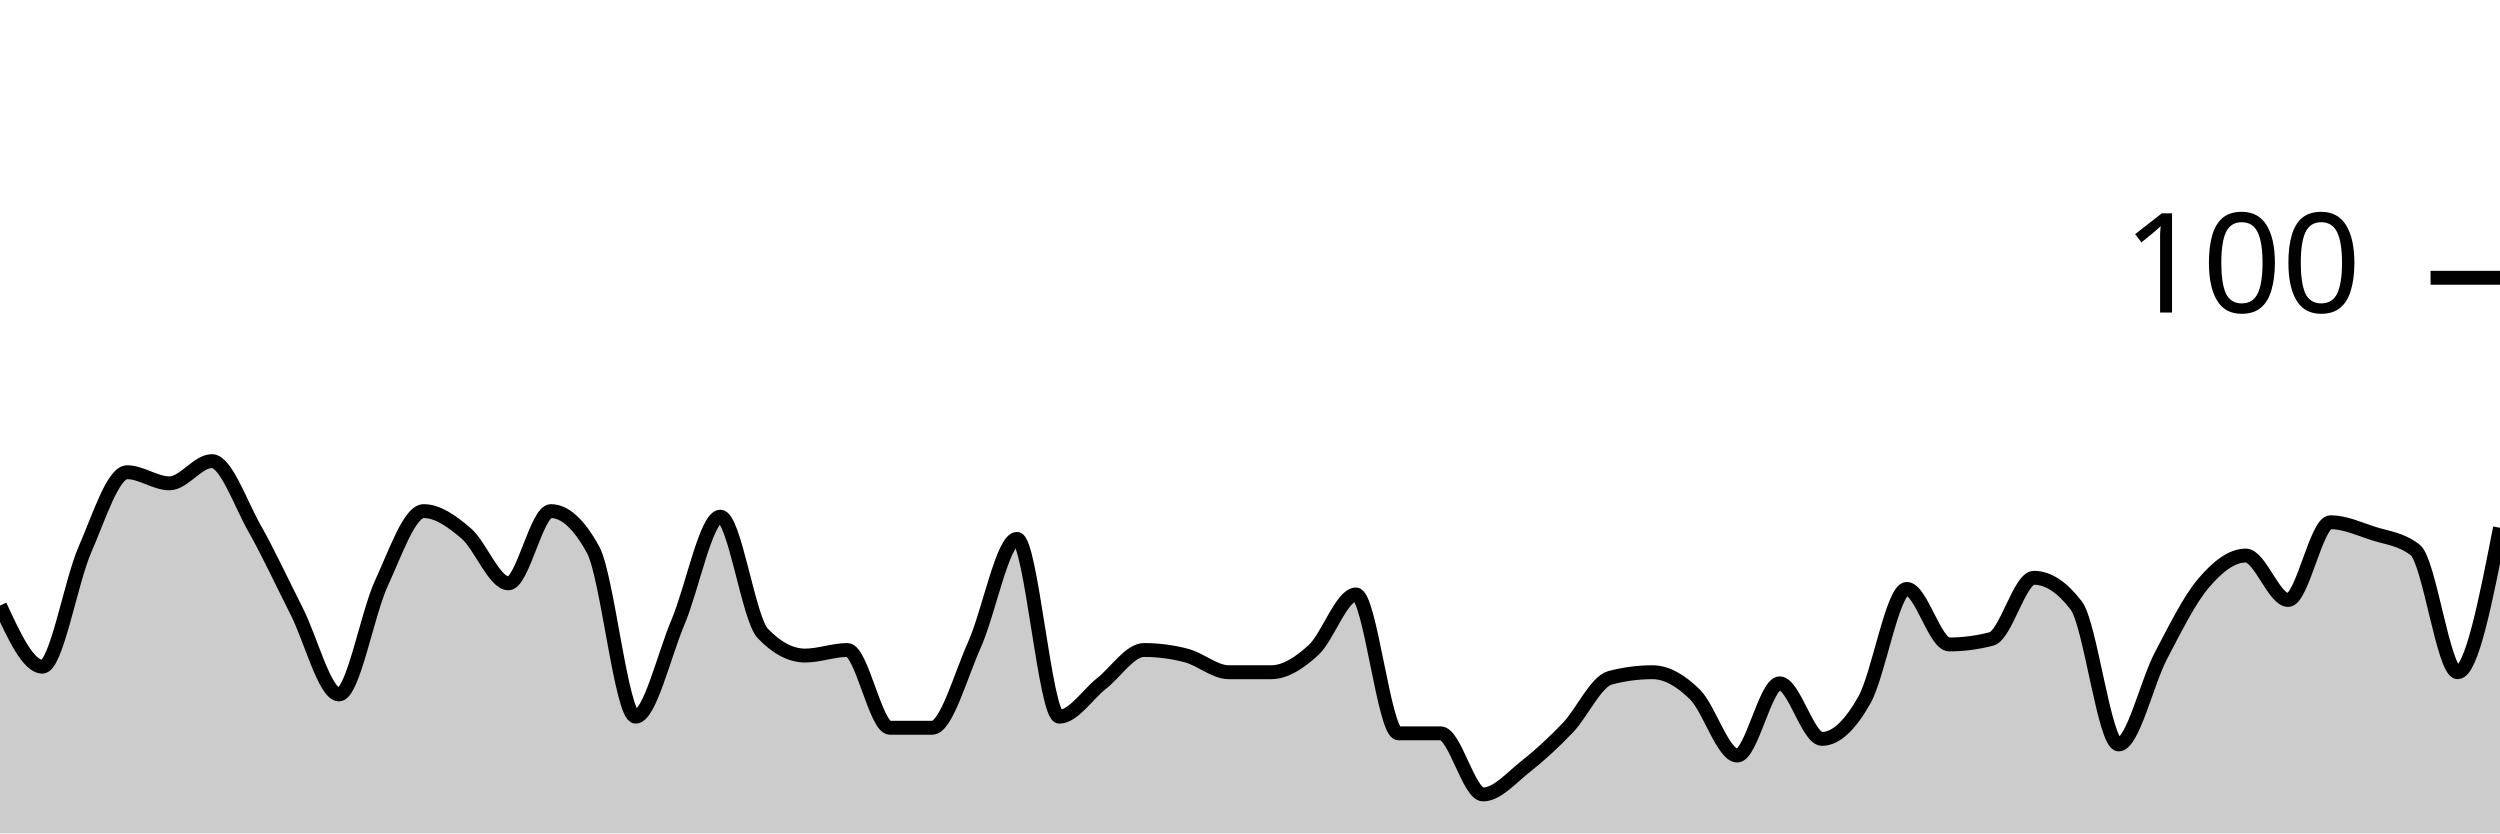
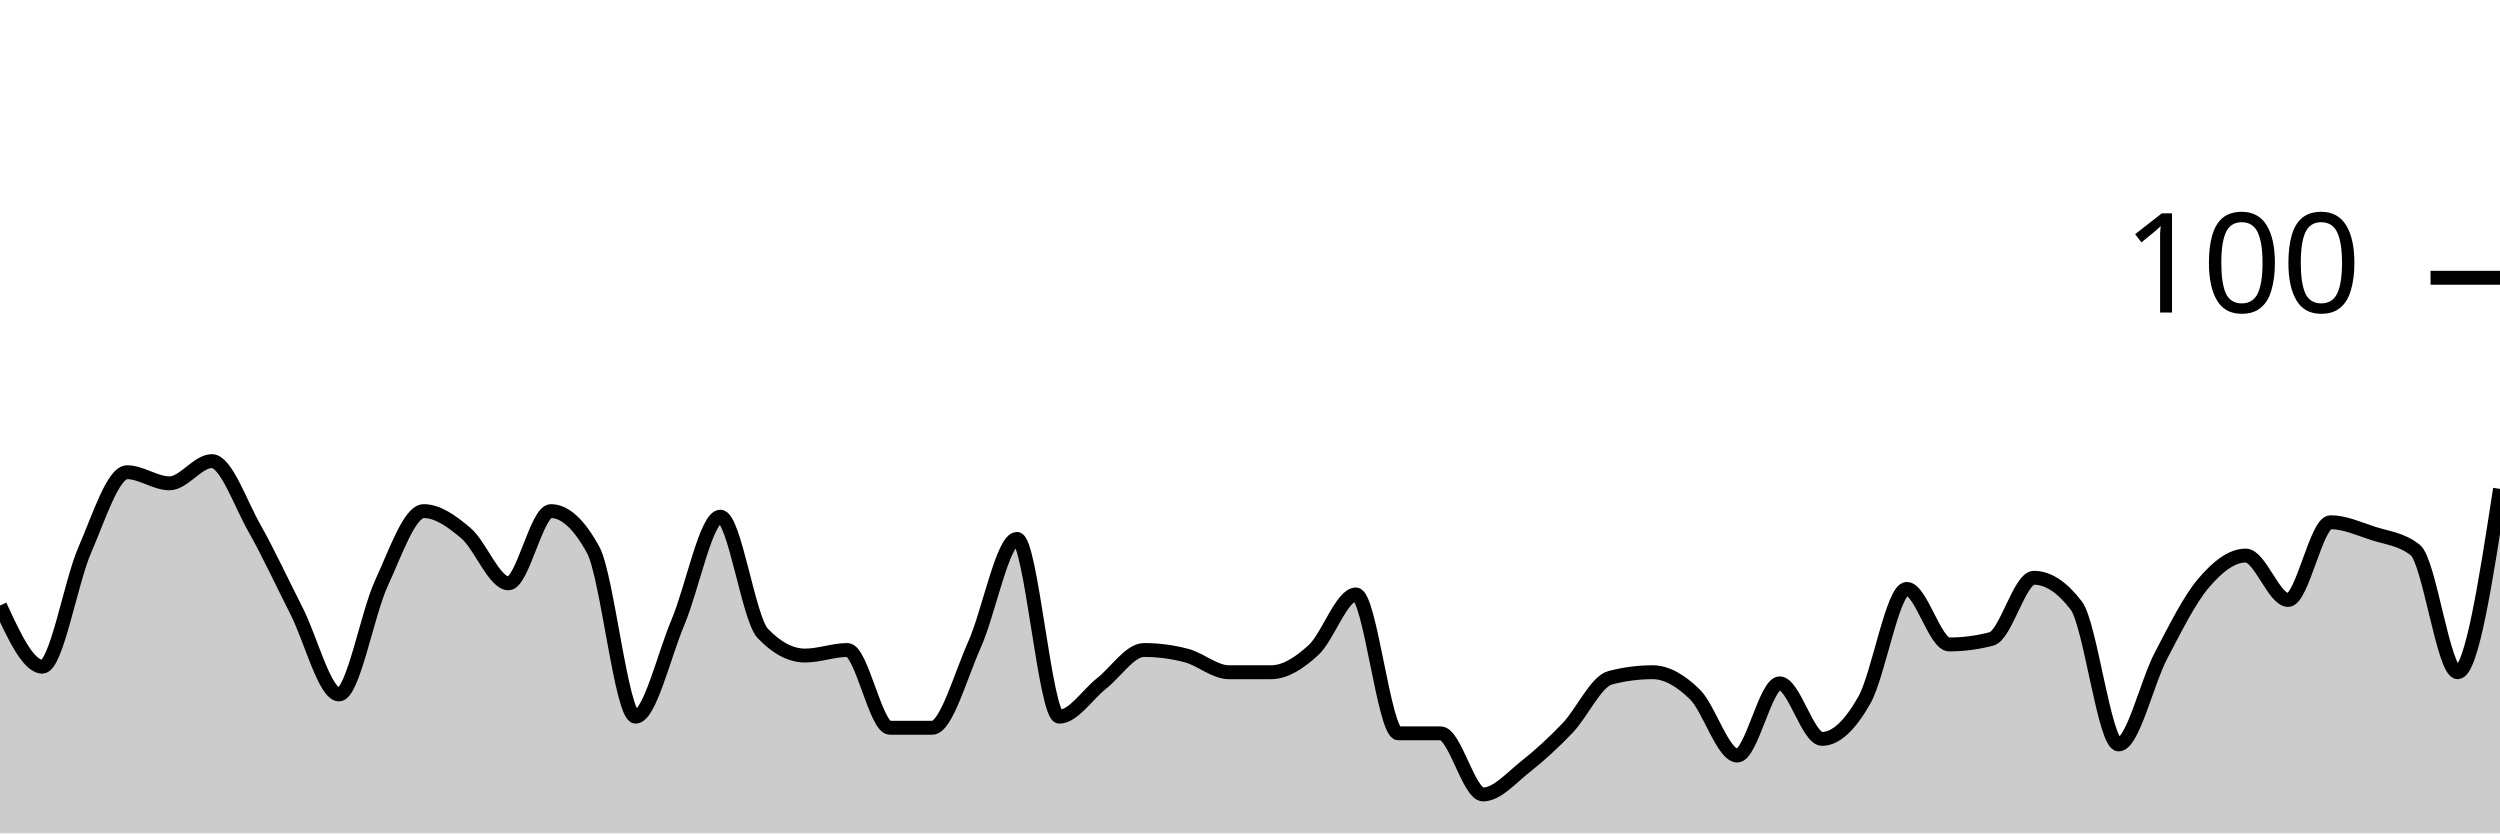
<svg xmlns="http://www.w3.org/2000/svg" viewBox="0 0 180 60">
  <g transform="translate(0,20)">
-     <path class="area" fill="rgba(0, 0, 0, 0.2)" d="M0,23.6C1.017,25.8,2.034,28,3.051,28C4.068,28,5.085,21.933,6.102,19.6C7.119,17.267,8.136,14,9.153,14C10.169,14,11.186,14.8,12.203,14.8C13.22,14.8,14.237,13.2,15.254,13.2C16.271,13.2,17.288,16.2,18.305,18C19.322,19.8,20.339,22,21.356,24C22.373,26,23.39,30,24.407,30C25.424,30,26.441,24.2,27.458,22C28.475,19.8,29.492,16.8,30.508,16.8C31.525,16.8,32.542,17.533,33.559,18.4C34.576,19.267,35.593,22,36.61,22C37.627,22,38.644,16.8,39.661,16.8C40.678,16.8,41.695,17.733,42.712,19.6C43.729,21.467,44.746,31.6,45.763,31.6C46.78,31.6,47.797,27.2,48.814,24.8C49.831,22.4,50.847,17.2,51.864,17.2C52.881,17.2,53.898,24.533,54.915,25.6C55.932,26.667,56.949,27.2,57.966,27.2C58.983,27.2,60,26.8,61.017,26.8C62.034,26.8,63.051,32.4,64.068,32.4C65.085,32.4,66.102,32.4,67.119,32.4C68.136,32.4,69.153,28.667,70.169,26.4C71.186,24.133,72.203,18.8,73.22,18.8C74.237,18.8,75.254,31.6,76.271,31.6C77.288,31.6,78.305,30,79.322,29.2C80.339,28.4,81.356,26.8,82.373,26.8C83.39,26.8,84.407,26.933,85.424,27.2C86.441,27.467,87.458,28.4,88.475,28.4C89.492,28.4,90.508,28.4,91.525,28.4C92.542,28.4,93.559,27.733,94.576,26.8C95.593,25.867,96.61,22.8,97.627,22.8C98.644,22.8,99.661,32.8,100.678,32.8C101.695,32.8,102.712,32.8,103.729,32.8C104.746,32.8,105.763,37.2,106.78,37.2C107.797,37.2,108.814,36,109.831,35.2C110.847,34.4,111.864,33.467,112.881,32.4C113.898,31.333,114.915,29.067,115.932,28.8C116.949,28.533,117.966,28.4,118.983,28.4C120,28.4,121.017,29,122.034,30C123.051,31,124.068,34.4,125.085,34.4C126.102,34.4,127.119,29.2,128.136,29.2C129.153,29.2,130.169,33.2,131.186,33.2C132.203,33.2,133.22,32.2,134.237,30.4C135.254,28.6,136.271,22.4,137.288,22.4C138.305,22.4,139.322,26.4,140.339,26.4C141.356,26.4,142.373,26.267,143.39,26C144.407,25.733,145.424,21.6,146.441,21.6C147.458,21.6,148.475,22.267,149.492,23.6C150.508,24.933,151.525,33.6,152.542,33.6C153.559,33.6,154.576,29.133,155.593,27.2C156.61,25.267,157.627,23.2,158.644,22C159.661,20.8,160.678,20,161.695,20C162.712,20,163.729,23.2,164.746,23.2C165.763,23.2,166.78,17.6,167.797,17.6C168.814,17.6,169.831,18.067,170.847,18.4C171.864,18.733,172.881,18.8,173.898,19.6C174.915,20.4,175.932,28.4,176.949,28.4C177.966,28.4,178.983,23.2,180,18L180,40C178.983,40,177.966,40,176.949,40C175.932,40,174.915,40,173.898,40C172.881,40,171.864,40,170.847,40C169.831,40,168.814,40,167.797,40C166.78,40,165.763,40,164.746,40C163.729,40,162.712,40,161.695,40C160.678,40,159.661,40,158.644,40C157.627,40,156.61,40,155.593,40C154.576,40,153.559,40,152.542,40C151.525,40,150.508,40,149.492,40C148.475,40,147.458,40,146.441,40C145.424,40,144.407,40,143.39,40C142.373,40,141.356,40,140.339,40C139.322,40,138.305,40,137.288,40C136.271,40,135.254,40,134.237,40C133.22,40,132.203,40,131.186,40C130.169,40,129.153,40,128.136,40C127.119,40,126.102,40,125.085,40C124.068,40,123.051,40,122.034,40C121.017,40,120,40,118.983,40C117.966,40,116.949,40,115.932,40C114.915,40,113.898,40,112.881,40C111.864,40,110.847,40,109.831,40C108.814,40,107.797,40,106.78,40C105.763,40,104.746,40,103.729,40C102.712,40,101.695,40,100.678,40C99.661,40,98.644,40,97.627,40C96.61,40,95.593,40,94.576,40C93.559,40,92.542,40,91.525,40C90.508,40,89.492,40,88.475,40C87.458,40,86.441,40,85.424,40C84.407,40,83.39,40,82.373,40C81.356,40,80.339,40,79.322,40C78.305,40,77.288,40,76.271,40C75.254,40,74.237,40,73.22,40C72.203,40,71.186,40,70.169,40C69.153,40,68.136,40,67.119,40C66.102,40,65.085,40,64.068,40C63.051,40,62.034,40,61.017,40C60,40,58.983,40,57.966,40C56.949,40,55.932,40,54.915,40C53.898,40,52.881,40,51.864,40C50.847,40,49.831,40,48.814,40C47.797,40,46.78,40,45.763,40C44.746,40,43.729,40,42.712,40C41.695,40,40.678,40,39.661,40C38.644,40,37.627,40,36.61,40C35.593,40,34.576,40,33.559,40C32.542,40,31.525,40,30.508,40C29.492,40,28.475,40,27.458,40C26.441,40,25.424,40,24.407,40C23.39,40,22.373,40,21.356,40C20.339,40,19.322,40,18.305,40C17.288,40,16.271,40,15.254,40C14.237,40,13.22,40,12.203,40C11.186,40,10.169,40,9.153,40C8.136,40,7.119,40,6.102,40C5.085,40,4.068,40,3.051,40C2.034,40,1.017,40,0,40Z" />
-     <path class="line" stroke="black" fill="none" d="M0,23.6C1.017,25.8,2.034,28,3.051,28C4.068,28,5.085,21.933,6.102,19.6C7.119,17.267,8.136,14,9.153,14C10.169,14,11.186,14.8,12.203,14.8C13.22,14.8,14.237,13.2,15.254,13.2C16.271,13.2,17.288,16.2,18.305,18C19.322,19.8,20.339,22,21.356,24C22.373,26,23.39,30,24.407,30C25.424,30,26.441,24.2,27.458,22C28.475,19.8,29.492,16.8,30.508,16.8C31.525,16.8,32.542,17.533,33.559,18.4C34.576,19.267,35.593,22,36.61,22C37.627,22,38.644,16.8,39.661,16.8C40.678,16.8,41.695,17.733,42.712,19.6C43.729,21.467,44.746,31.6,45.763,31.6C46.78,31.6,47.797,27.2,48.814,24.8C49.831,22.4,50.847,17.2,51.864,17.2C52.881,17.2,53.898,24.533,54.915,25.6C55.932,26.667,56.949,27.2,57.966,27.2C58.983,27.2,60,26.8,61.017,26.8C62.034,26.8,63.051,32.4,64.068,32.4C65.085,32.4,66.102,32.4,67.119,32.4C68.136,32.4,69.153,28.667,70.169,26.4C71.186,24.133,72.203,18.8,73.22,18.8C74.237,18.8,75.254,31.6,76.271,31.6C77.288,31.6,78.305,30,79.322,29.2C80.339,28.4,81.356,26.8,82.373,26.8C83.39,26.8,84.407,26.933,85.424,27.2C86.441,27.467,87.458,28.4,88.475,28.4C89.492,28.4,90.508,28.4,91.525,28.4C92.542,28.4,93.559,27.733,94.576,26.8C95.593,25.867,96.61,22.8,97.627,22.8C98.644,22.8,99.661,32.8,100.678,32.8C101.695,32.8,102.712,32.8,103.729,32.8C104.746,32.8,105.763,37.2,106.78,37.2C107.797,37.2,108.814,36,109.831,35.2C110.847,34.4,111.864,33.467,112.881,32.4C113.898,31.333,114.915,29.067,115.932,28.8C116.949,28.533,117.966,28.4,118.983,28.4C120,28.4,121.017,29,122.034,30C123.051,31,124.068,34.4,125.085,34.4C126.102,34.4,127.119,29.2,128.136,29.2C129.153,29.2,130.169,33.2,131.186,33.2C132.203,33.2,133.22,32.2,134.237,30.4C135.254,28.6,136.271,22.4,137.288,22.4C138.305,22.4,139.322,26.4,140.339,26.4C141.356,26.4,142.373,26.267,143.39,26C144.407,25.733,145.424,21.6,146.441,21.6C147.458,21.6,148.475,22.267,149.492,23.6C150.508,24.933,151.525,33.6,152.542,33.6C153.559,33.6,154.576,29.133,155.593,27.2C156.61,25.267,157.627,23.2,158.644,22C159.661,20.8,160.678,20,161.695,20C162.712,20,163.729,23.2,164.746,23.2C165.763,23.2,166.78,17.6,167.797,17.6C168.814,17.6,169.831,18.067,170.847,18.4C171.864,18.733,172.881,18.8,173.898,19.6C174.915,20.4,175.932,28.4,176.949,28.4C177.966,28.4,178.983,23.2,180,18" />
+     <path class="area" fill="rgba(0, 0, 0, 0.2)" d="M0,23.6C1.017,25.8,2.034,28,3.051,28C4.068,28,5.085,21.933,6.102,19.6C7.119,17.267,8.136,14,9.153,14C10.169,14,11.186,14.8,12.203,14.8C13.22,14.8,14.237,13.2,15.254,13.2C16.271,13.2,17.288,16.2,18.305,18C19.322,19.8,20.339,22,21.356,24C22.373,26,23.39,30,24.407,30C25.424,30,26.441,24.2,27.458,22C28.475,19.8,29.492,16.8,30.508,16.8C31.525,16.8,32.542,17.533,33.559,18.4C34.576,19.267,35.593,22,36.61,22C37.627,22,38.644,16.8,39.661,16.8C40.678,16.8,41.695,17.733,42.712,19.6C43.729,21.467,44.746,31.6,45.763,31.6C46.78,31.6,47.797,27.2,48.814,24.8C49.831,22.4,50.847,17.2,51.864,17.2C52.881,17.2,53.898,24.533,54.915,25.6C55.932,26.667,56.949,27.2,57.966,27.2C58.983,27.2,60,26.8,61.017,26.8C62.034,26.8,63.051,32.4,64.068,32.4C65.085,32.4,66.102,32.4,67.119,32.4C68.136,32.4,69.153,28.667,70.169,26.4C71.186,24.133,72.203,18.8,73.22,18.8C74.237,18.8,75.254,31.6,76.271,31.6C77.288,31.6,78.305,30,79.322,29.2C80.339,28.4,81.356,26.8,82.373,26.8C83.39,26.8,84.407,26.933,85.424,27.2C86.441,27.467,87.458,28.4,88.475,28.4C89.492,28.4,90.508,28.4,91.525,28.4C92.542,28.4,93.559,27.733,94.576,26.8C95.593,25.867,96.61,22.8,97.627,22.8C98.644,22.8,99.661,32.8,100.678,32.8C101.695,32.8,102.712,32.8,103.729,32.8C104.746,32.8,105.763,37.2,106.78,37.2C107.797,37.2,108.814,36,109.831,35.2C110.847,34.4,111.864,33.467,112.881,32.4C113.898,31.333,114.915,29.067,115.932,28.8C116.949,28.533,117.966,28.4,118.983,28.4C120,28.4,121.017,29,122.034,30C123.051,31,124.068,34.4,125.085,34.4C126.102,34.4,127.119,29.2,128.136,29.2C129.153,29.2,130.169,33.2,131.186,33.2C132.203,33.2,133.22,32.2,134.237,30.4C135.254,28.6,136.271,22.4,137.288,22.4C138.305,22.4,139.322,26.4,140.339,26.4C141.356,26.4,142.373,26.267,143.39,26C144.407,25.733,145.424,21.6,146.441,21.6C147.458,21.6,148.475,22.267,149.492,23.6C150.508,24.933,151.525,33.6,152.542,33.6C153.559,33.6,154.576,29.133,155.593,27.2C156.61,25.267,157.627,23.2,158.644,22C159.661,20.8,160.678,20,161.695,20C162.712,20,163.729,23.2,164.746,23.2C165.763,23.2,166.78,17.6,167.797,17.6C168.814,17.6,169.831,18.067,170.847,18.4C171.864,18.733,172.881,18.8,173.898,19.6C174.915,20.4,175.932,28.4,176.949,28.4C177.966,28.4,178.983,21.8,180,15.2L180,40C178.983,40,177.966,40,176.949,40C175.932,40,174.915,40,173.898,40C172.881,40,171.864,40,170.847,40C169.831,40,168.814,40,167.797,40C166.78,40,165.763,40,164.746,40C163.729,40,162.712,40,161.695,40C160.678,40,159.661,40,158.644,40C157.627,40,156.61,40,155.593,40C154.576,40,153.559,40,152.542,40C151.525,40,150.508,40,149.492,40C148.475,40,147.458,40,146.441,40C145.424,40,144.407,40,143.39,40C142.373,40,141.356,40,140.339,40C139.322,40,138.305,40,137.288,40C136.271,40,135.254,40,134.237,40C133.22,40,132.203,40,131.186,40C130.169,40,129.153,40,128.136,40C127.119,40,126.102,40,125.085,40C124.068,40,123.051,40,122.034,40C121.017,40,120,40,118.983,40C117.966,40,116.949,40,115.932,40C114.915,40,113.898,40,112.881,40C111.864,40,110.847,40,109.831,40C108.814,40,107.797,40,106.78,40C105.763,40,104.746,40,103.729,40C102.712,40,101.695,40,100.678,40C99.661,40,98.644,40,97.627,40C96.61,40,95.593,40,94.576,40C93.559,40,92.542,40,91.525,40C90.508,40,89.492,40,88.475,40C87.458,40,86.441,40,85.424,40C84.407,40,83.39,40,82.373,40C81.356,40,80.339,40,79.322,40C78.305,40,77.288,40,76.271,40C75.254,40,74.237,40,73.22,40C72.203,40,71.186,40,70.169,40C69.153,40,68.136,40,67.119,40C66.102,40,65.085,40,64.068,40C63.051,40,62.034,40,61.017,40C60,40,58.983,40,57.966,40C56.949,40,55.932,40,54.915,40C53.898,40,52.881,40,51.864,40C50.847,40,49.831,40,48.814,40C47.797,40,46.78,40,45.763,40C44.746,40,43.729,40,42.712,40C41.695,40,40.678,40,39.661,40C38.644,40,37.627,40,36.61,40C35.593,40,34.576,40,33.559,40C32.542,40,31.525,40,30.508,40C29.492,40,28.475,40,27.458,40C26.441,40,25.424,40,24.407,40C23.39,40,22.373,40,21.356,40C20.339,40,19.322,40,18.305,40C17.288,40,16.271,40,15.254,40C14.237,40,13.22,40,12.203,40C11.186,40,10.169,40,9.153,40C8.136,40,7.119,40,6.102,40C5.085,40,4.068,40,3.051,40C2.034,40,1.017,40,0,40Z" />
+     <path class="line" stroke="black" fill="none" d="M0,23.6C1.017,25.8,2.034,28,3.051,28C4.068,28,5.085,21.933,6.102,19.6C7.119,17.267,8.136,14,9.153,14C10.169,14,11.186,14.8,12.203,14.8C13.22,14.8,14.237,13.2,15.254,13.2C16.271,13.2,17.288,16.2,18.305,18C19.322,19.8,20.339,22,21.356,24C22.373,26,23.39,30,24.407,30C25.424,30,26.441,24.2,27.458,22C28.475,19.8,29.492,16.8,30.508,16.8C31.525,16.8,32.542,17.533,33.559,18.4C34.576,19.267,35.593,22,36.61,22C37.627,22,38.644,16.8,39.661,16.8C40.678,16.8,41.695,17.733,42.712,19.6C43.729,21.467,44.746,31.6,45.763,31.6C46.78,31.6,47.797,27.2,48.814,24.8C49.831,22.4,50.847,17.2,51.864,17.2C52.881,17.2,53.898,24.533,54.915,25.6C55.932,26.667,56.949,27.2,57.966,27.2C58.983,27.2,60,26.8,61.017,26.8C62.034,26.8,63.051,32.4,64.068,32.4C65.085,32.4,66.102,32.4,67.119,32.4C68.136,32.4,69.153,28.667,70.169,26.4C71.186,24.133,72.203,18.8,73.22,18.8C74.237,18.8,75.254,31.6,76.271,31.6C77.288,31.6,78.305,30,79.322,29.2C80.339,28.4,81.356,26.8,82.373,26.8C83.39,26.8,84.407,26.933,85.424,27.2C86.441,27.467,87.458,28.4,88.475,28.4C89.492,28.4,90.508,28.4,91.525,28.4C92.542,28.4,93.559,27.733,94.576,26.8C95.593,25.867,96.61,22.8,97.627,22.8C98.644,22.8,99.661,32.8,100.678,32.8C101.695,32.8,102.712,32.8,103.729,32.8C104.746,32.8,105.763,37.2,106.78,37.2C107.797,37.2,108.814,36,109.831,35.2C110.847,34.4,111.864,33.467,112.881,32.4C113.898,31.333,114.915,29.067,115.932,28.8C116.949,28.533,117.966,28.4,118.983,28.4C120,28.4,121.017,29,122.034,30C123.051,31,124.068,34.4,125.085,34.4C126.102,34.4,127.119,29.2,128.136,29.2C129.153,29.2,130.169,33.2,131.186,33.2C132.203,33.2,133.22,32.2,134.237,30.4C135.254,28.6,136.271,22.4,137.288,22.4C138.305,22.4,139.322,26.4,140.339,26.4C141.356,26.4,142.373,26.267,143.39,26C144.407,25.733,145.424,21.6,146.441,21.6C147.458,21.6,148.475,22.267,149.492,23.6C150.508,24.933,151.525,33.6,152.542,33.6C153.559,33.6,154.576,29.133,155.593,27.2C156.61,25.267,157.627,23.2,158.644,22C159.661,20.8,160.678,20,161.695,20C162.712,20,163.729,23.2,164.746,23.2C165.763,23.2,166.78,17.6,167.797,17.6C168.814,17.6,169.831,18.067,170.847,18.4C171.864,18.733,172.881,18.8,173.898,19.6C174.915,20.4,175.932,28.4,176.949,28.4C177.966,28.4,178.983,21.8,180,15.2" />
    <path class="axis-ceiling" stroke-width="1" stroke="black" fill="none" d="M175,0L180,0" />
    <text class="axis-ceiling-label" font-family="sans-serif" text-anchor="end" font-size="10px" x="170" y="2.5">100</text>
  </g>
</svg>
